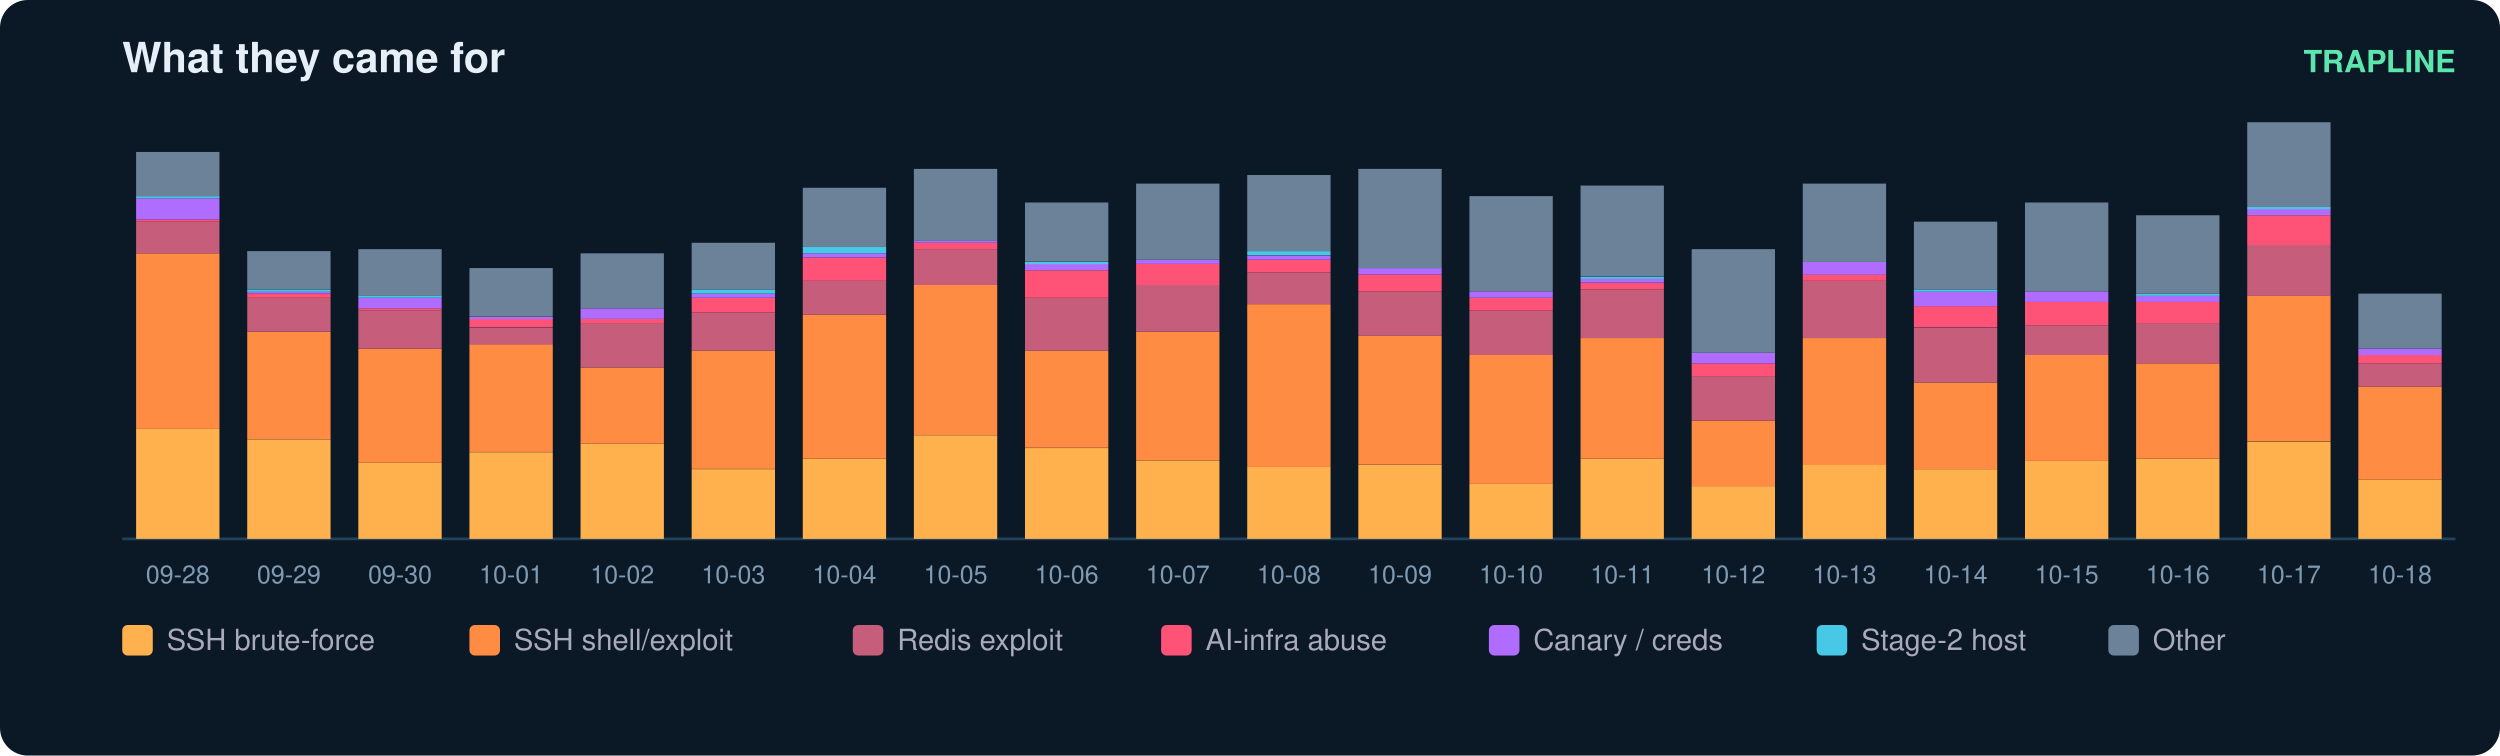
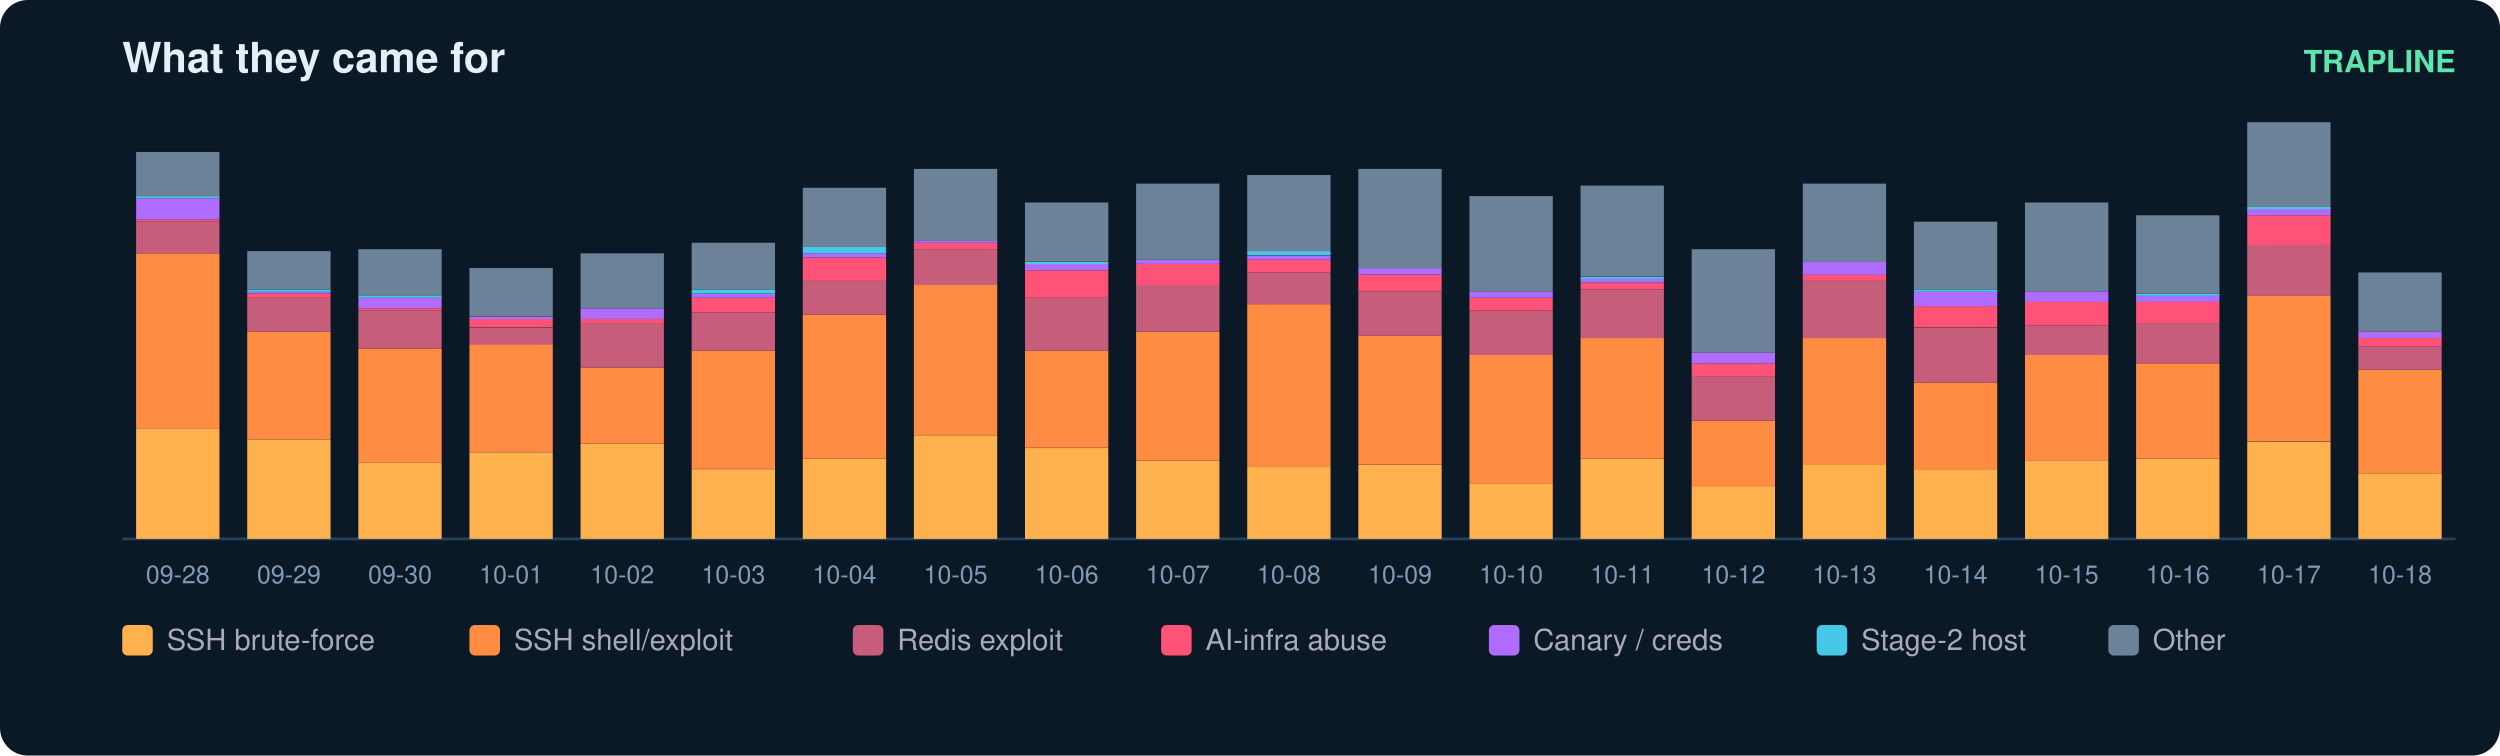
<svg xmlns="http://www.w3.org/2000/svg" width="900" height="272" viewBox="0 0 900 272" font-family="ui-sans-serif,Segoe UI,Helvetica,Arial">
  <rect width="900" height="272" rx="10" fill="#0b1826" />
  <text x="44" y="26" fill="#e6eff7" font-size="15" font-weight="700">What they came for</text>
  <text x="884" y="26" fill="#5ce6ad" font-size="11" text-anchor="end" font-weight="600">TRAPLINE</text>
  <line x1="44" y1="194" x2="884" y2="194" stroke="#22415a" />
  <rect x="49" y="154.4" width="30" height="39.6" fill="#ffb14e" />
  <rect x="49" y="91.2" width="30" height="63.2" fill="#ff8c42" />
  <rect x="49" y="79.8" width="30" height="11.4" fill="#c65d7b" />
  <rect x="49" y="79.0" width="30" height="0.8" fill="#ff5277" />
  <rect x="49" y="71.4" width="30" height="7.6" fill="#b06cff" />
  <rect x="49" y="70.6" width="30" height="0.8" fill="#46c8e6" />
  <rect x="49" y="54.7" width="30" height="16.0" fill="#6b8299" />
  <text x="64.0" y="210.0" fill="#7f9bb3" font-size="9" text-anchor="middle">09-28</text>
  <rect x="89" y="158.2" width="30" height="35.8" fill="#ffb14e" />
  <rect x="89" y="119.4" width="30" height="38.8" fill="#ff8c42" />
  <rect x="89" y="107.2" width="30" height="12.2" fill="#c65d7b" />
  <rect x="89" y="105.7" width="30" height="1.5" fill="#ff5277" />
  <rect x="89" y="104.9" width="30" height="0.8" fill="#b06cff" />
  <rect x="89" y="104.2" width="30" height="0.8" fill="#46c8e6" />
  <rect x="89" y="90.4" width="30" height="13.7" fill="#6b8299" />
  <text x="104.0" y="210.0" fill="#7f9bb3" font-size="9" text-anchor="middle">09-29</text>
  <rect x="129" y="166.6" width="30" height="27.4" fill="#ffb14e" />
  <rect x="129" y="125.5" width="30" height="41.1" fill="#ff8c42" />
  <rect x="129" y="111.8" width="30" height="13.7" fill="#c65d7b" />
  <rect x="129" y="111.0" width="30" height="0.8" fill="#ff5277" />
  <rect x="129" y="107.2" width="30" height="3.8" fill="#b06cff" />
  <rect x="129" y="106.4" width="30" height="0.8" fill="#46c8e6" />
  <rect x="129" y="89.7" width="30" height="16.8" fill="#6b8299" />
  <text x="144.0" y="210.0" fill="#7f9bb3" font-size="9" text-anchor="middle">09-30</text>
  <rect x="169" y="162.8" width="30" height="31.2" fill="#ffb14e" />
  <rect x="169" y="123.9" width="30" height="38.8" fill="#ff8c42" />
  <rect x="169" y="117.9" width="30" height="6.1" fill="#c65d7b" />
  <rect x="169" y="114.8" width="30" height="3.0" fill="#ff5277" />
  <rect x="169" y="114.1" width="30" height="0.8" fill="#b06cff" />
  <rect x="169" y="96.5" width="30" height="17.5" fill="#6b8299" />
  <text x="184.0" y="210.0" fill="#7f9bb3" font-size="9" text-anchor="middle">10-01</text>
  <rect x="209" y="159.7" width="30" height="34.3" fill="#ffb14e" />
  <rect x="209" y="132.3" width="30" height="27.4" fill="#ff8c42" />
  <rect x="209" y="116.3" width="30" height="16.0" fill="#c65d7b" />
  <rect x="209" y="114.8" width="30" height="1.5" fill="#ff5277" />
  <rect x="209" y="111.0" width="30" height="3.8" fill="#b06cff" />
  <rect x="209" y="91.2" width="30" height="19.8" fill="#6b8299" />
  <text x="224.0" y="210.0" fill="#7f9bb3" font-size="9" text-anchor="middle">10-02</text>
  <rect x="249" y="168.9" width="30" height="25.1" fill="#ffb14e" />
  <rect x="249" y="126.2" width="30" height="42.6" fill="#ff8c42" />
  <rect x="249" y="112.5" width="30" height="13.7" fill="#c65d7b" />
  <rect x="249" y="107.2" width="30" height="5.3" fill="#ff5277" />
  <rect x="249" y="105.7" width="30" height="1.5" fill="#b06cff" />
  <rect x="249" y="104.2" width="30" height="1.5" fill="#46c8e6" />
  <rect x="249" y="87.4" width="30" height="16.8" fill="#6b8299" />
  <text x="264.0" y="210.0" fill="#7f9bb3" font-size="9" text-anchor="middle">10-03</text>
  <rect x="289" y="165.1" width="30" height="28.9" fill="#ffb14e" />
  <rect x="289" y="113.3" width="30" height="51.8" fill="#ff8c42" />
  <rect x="289" y="101.1" width="30" height="12.2" fill="#c65d7b" />
  <rect x="289" y="92.7" width="30" height="8.4" fill="#ff5277" />
  <rect x="289" y="91.2" width="30" height="1.5" fill="#b06cff" />
  <rect x="289" y="88.9" width="30" height="2.3" fill="#46c8e6" />
  <rect x="289" y="67.6" width="30" height="21.3" fill="#6b8299" />
  <text x="304.0" y="210.0" fill="#7f9bb3" font-size="9" text-anchor="middle">10-04</text>
  <rect x="329" y="156.7" width="30" height="37.3" fill="#ffb14e" />
  <rect x="329" y="102.6" width="30" height="54.1" fill="#ff8c42" />
  <rect x="329" y="89.7" width="30" height="12.9" fill="#c65d7b" />
  <rect x="329" y="87.4" width="30" height="2.3" fill="#ff5277" />
  <rect x="329" y="86.6" width="30" height="0.8" fill="#b06cff" />
  <rect x="329" y="60.8" width="30" height="25.9" fill="#6b8299" />
  <text x="344.0" y="210.0" fill="#7f9bb3" font-size="9" text-anchor="middle">10-05</text>
  <rect x="369" y="161.3" width="30" height="32.7" fill="#ffb14e" />
  <rect x="369" y="126.2" width="30" height="35.0" fill="#ff8c42" />
  <rect x="369" y="107.2" width="30" height="19.0" fill="#c65d7b" />
  <rect x="369" y="97.3" width="30" height="9.9" fill="#ff5277" />
  <rect x="369" y="95.0" width="30" height="2.3" fill="#b06cff" />
  <rect x="369" y="94.3" width="30" height="0.8" fill="#46c8e6" />
  <rect x="369" y="72.9" width="30" height="21.3" fill="#6b8299" />
  <text x="384.0" y="210.0" fill="#7f9bb3" font-size="9" text-anchor="middle">10-06</text>
  <rect x="409" y="165.8" width="30" height="28.2" fill="#ffb14e" />
  <rect x="409" y="119.4" width="30" height="46.4" fill="#ff8c42" />
  <rect x="409" y="102.6" width="30" height="16.8" fill="#c65d7b" />
  <rect x="409" y="95.0" width="30" height="7.6" fill="#ff5277" />
  <rect x="409" y="93.5" width="30" height="1.5" fill="#b06cff" />
  <rect x="409" y="66.1" width="30" height="27.4" fill="#6b8299" />
  <text x="424.0" y="210.0" fill="#7f9bb3" font-size="9" text-anchor="middle">10-07</text>
  <rect x="449" y="168.1" width="30" height="25.9" fill="#ffb14e" />
  <rect x="449" y="109.5" width="30" height="58.6" fill="#ff8c42" />
  <rect x="449" y="98.1" width="30" height="11.4" fill="#c65d7b" />
  <rect x="449" y="93.5" width="30" height="4.6" fill="#ff5277" />
  <rect x="449" y="92.0" width="30" height="1.5" fill="#b06cff" />
  <rect x="449" y="90.4" width="30" height="1.5" fill="#46c8e6" />
  <rect x="449" y="63.0" width="30" height="27.4" fill="#6b8299" />
  <text x="464.0" y="210.0" fill="#7f9bb3" font-size="9" text-anchor="middle">10-08</text>
  <rect x="489" y="167.4" width="30" height="26.6" fill="#ffb14e" />
  <rect x="489" y="120.9" width="30" height="46.4" fill="#ff8c42" />
  <rect x="489" y="104.9" width="30" height="16.0" fill="#c65d7b" />
  <rect x="489" y="98.8" width="30" height="6.1" fill="#ff5277" />
  <rect x="489" y="96.5" width="30" height="2.3" fill="#b06cff" />
  <rect x="489" y="60.8" width="30" height="35.8" fill="#6b8299" />
  <text x="504.0" y="210.0" fill="#7f9bb3" font-size="9" text-anchor="middle">10-09</text>
  <rect x="529" y="174.2" width="30" height="19.8" fill="#ffb14e" />
  <rect x="529" y="127.8" width="30" height="46.4" fill="#ff8c42" />
  <rect x="529" y="111.8" width="30" height="16.0" fill="#c65d7b" />
  <rect x="529" y="107.2" width="30" height="4.6" fill="#ff5277" />
  <rect x="529" y="104.9" width="30" height="2.3" fill="#b06cff" />
  <rect x="529" y="70.6" width="30" height="34.3" fill="#6b8299" />
  <text x="544.0" y="210.0" fill="#7f9bb3" font-size="9" text-anchor="middle">10-10</text>
  <rect x="569" y="165.1" width="30" height="28.9" fill="#ffb14e" />
  <rect x="569" y="121.7" width="30" height="43.4" fill="#ff8c42" />
  <rect x="569" y="104.2" width="30" height="17.5" fill="#c65d7b" />
  <rect x="569" y="101.9" width="30" height="2.3" fill="#ff5277" />
  <rect x="569" y="100.3" width="30" height="1.5" fill="#b06cff" />
  <rect x="569" y="99.6" width="30" height="0.8" fill="#46c8e6" />
  <rect x="569" y="66.8" width="30" height="32.7" fill="#6b8299" />
  <text x="584.0" y="210.0" fill="#7f9bb3" font-size="9" text-anchor="middle">10-11</text>
  <rect x="609" y="175.0" width="30" height="19.0" fill="#ffb14e" />
  <rect x="609" y="151.4" width="30" height="23.6" fill="#ff8c42" />
  <rect x="609" y="135.4" width="30" height="16.0" fill="#c65d7b" />
  <rect x="609" y="130.8" width="30" height="4.6" fill="#ff5277" />
  <rect x="609" y="127.0" width="30" height="3.8" fill="#b06cff" />
  <rect x="609" y="89.7" width="30" height="37.3" fill="#6b8299" />
  <text x="624.0" y="210.0" fill="#7f9bb3" font-size="9" text-anchor="middle">10-12</text>
  <rect x="649" y="167.4" width="30" height="26.6" fill="#ffb14e" />
  <rect x="649" y="121.7" width="30" height="45.7" fill="#ff8c42" />
  <rect x="649" y="101.1" width="30" height="20.6" fill="#c65d7b" />
  <rect x="649" y="98.8" width="30" height="2.3" fill="#ff5277" />
  <rect x="649" y="94.3" width="30" height="4.6" fill="#b06cff" />
  <rect x="649" y="66.1" width="30" height="28.2" fill="#6b8299" />
  <text x="664.0" y="210.0" fill="#7f9bb3" font-size="9" text-anchor="middle">10-13</text>
  <rect x="689" y="168.9" width="30" height="25.1" fill="#ffb14e" />
  <rect x="689" y="137.7" width="30" height="31.2" fill="#ff8c42" />
  <rect x="689" y="117.9" width="30" height="19.8" fill="#c65d7b" />
  <rect x="689" y="110.2" width="30" height="7.6" fill="#ff5277" />
  <rect x="689" y="104.9" width="30" height="5.3" fill="#b06cff" />
  <rect x="689" y="104.2" width="30" height="0.8" fill="#46c8e6" />
  <rect x="689" y="79.8" width="30" height="24.4" fill="#6b8299" />
  <text x="704.0" y="210.0" fill="#7f9bb3" font-size="9" text-anchor="middle">10-14</text>
  <rect x="729" y="165.8" width="30" height="28.2" fill="#ffb14e" />
  <rect x="729" y="127.8" width="30" height="38.1" fill="#ff8c42" />
  <rect x="729" y="117.1" width="30" height="10.7" fill="#c65d7b" />
  <rect x="729" y="108.7" width="30" height="8.4" fill="#ff5277" />
  <rect x="729" y="104.9" width="30" height="3.8" fill="#b06cff" />
  <rect x="729" y="72.9" width="30" height="32.0" fill="#6b8299" />
  <text x="744.0" y="210.0" fill="#7f9bb3" font-size="9" text-anchor="middle">10-15</text>
  <rect x="769" y="165.1" width="30" height="28.9" fill="#ffb14e" />
  <rect x="769" y="130.8" width="30" height="34.3" fill="#ff8c42" />
  <rect x="769" y="116.3" width="30" height="14.5" fill="#c65d7b" />
  <rect x="769" y="108.7" width="30" height="7.6" fill="#ff5277" />
  <rect x="769" y="106.4" width="30" height="2.3" fill="#b06cff" />
  <rect x="769" y="105.7" width="30" height="0.8" fill="#46c8e6" />
  <rect x="769" y="77.5" width="30" height="28.2" fill="#6b8299" />
  <text x="784.0" y="210.0" fill="#7f9bb3" font-size="9" text-anchor="middle">10-16</text>
  <rect x="809" y="159.0" width="30" height="35.0" fill="#ffb14e" />
  <rect x="809" y="106.4" width="30" height="52.5" fill="#ff8c42" />
  <rect x="809" y="88.2" width="30" height="18.3" fill="#c65d7b" />
  <rect x="809" y="77.5" width="30" height="10.7" fill="#ff5277" />
  <rect x="809" y="75.2" width="30" height="2.3" fill="#b06cff" />
  <rect x="809" y="74.5" width="30" height="0.8" fill="#46c8e6" />
  <rect x="809" y="44.0" width="30" height="30.5" fill="#6b8299" />
  <text x="824.0" y="210.0" fill="#7f9bb3" font-size="9" text-anchor="middle">10-17</text>
-   <rect x="849" y="172.7" width="30" height="21.3" fill="#ffb14e" />
-   <rect x="849" y="139.2" width="30" height="33.5" fill="#ff8c42" />
-   <rect x="849" y="130.8" width="30" height="8.4" fill="#c65d7b" />
-   <rect x="849" y="127.8" width="30" height="3.0" fill="#ff5277" />
-   <rect x="849" y="125.5" width="30" height="2.3" fill="#b06cff" />
-   <rect x="849" y="105.7" width="30" height="19.8" fill="#6b8299" />
+   <rect x="849" y="170.4" width="30" height="23.6" fill="#ffb14e" />
+   <rect x="849" y="133.1" width="30" height="37.3" fill="#ff8c42" />
+   <rect x="849" y="124.7" width="30" height="8.4" fill="#c65d7b" />
+   <rect x="849" y="121.7" width="30" height="3.0" fill="#ff5277" />
+   <rect x="849" y="119.4" width="30" height="2.3" fill="#b06cff" />
+   <rect x="849" y="98.1" width="30" height="21.3" fill="#6b8299" />
  <text x="864.0" y="210.0" fill="#7f9bb3" font-size="9" text-anchor="middle">10-18</text>
  <rect x="44" y="225" width="11" height="11" rx="2" fill="#ffb14e" />
  <text x="60" y="234" fill="#aab" font-size="10.5">SSH brute-force</text>
  <rect x="169" y="225" width="11" height="11" rx="2" fill="#ff8c42" />
  <text x="185" y="234" fill="#aab" font-size="10.5">SSH shell/exploit</text>
  <rect x="307" y="225" width="11" height="11" rx="2" fill="#c65d7b" />
  <text x="323" y="234" fill="#aab" font-size="10.5">Redis exploit</text>
  <rect x="418" y="225" width="11" height="11" rx="2" fill="#ff5277" />
  <text x="434" y="234" fill="#aab" font-size="10.5">AI-infra abuse</text>
  <rect x="536" y="225" width="11" height="11" rx="2" fill="#b06cff" />
  <text x="552" y="234" fill="#aab" font-size="10.5">Canary / creds</text>
  <rect x="654" y="225" width="11" height="11" rx="2" fill="#46c8e6" />
  <text x="670" y="234" fill="#aab" font-size="10.5">Stage-2 host</text>
  <rect x="759" y="225" width="11" height="11" rx="2" fill="#6b8299" />
  <text x="775" y="234" fill="#aab" font-size="10.5">Other</text>
</svg>
